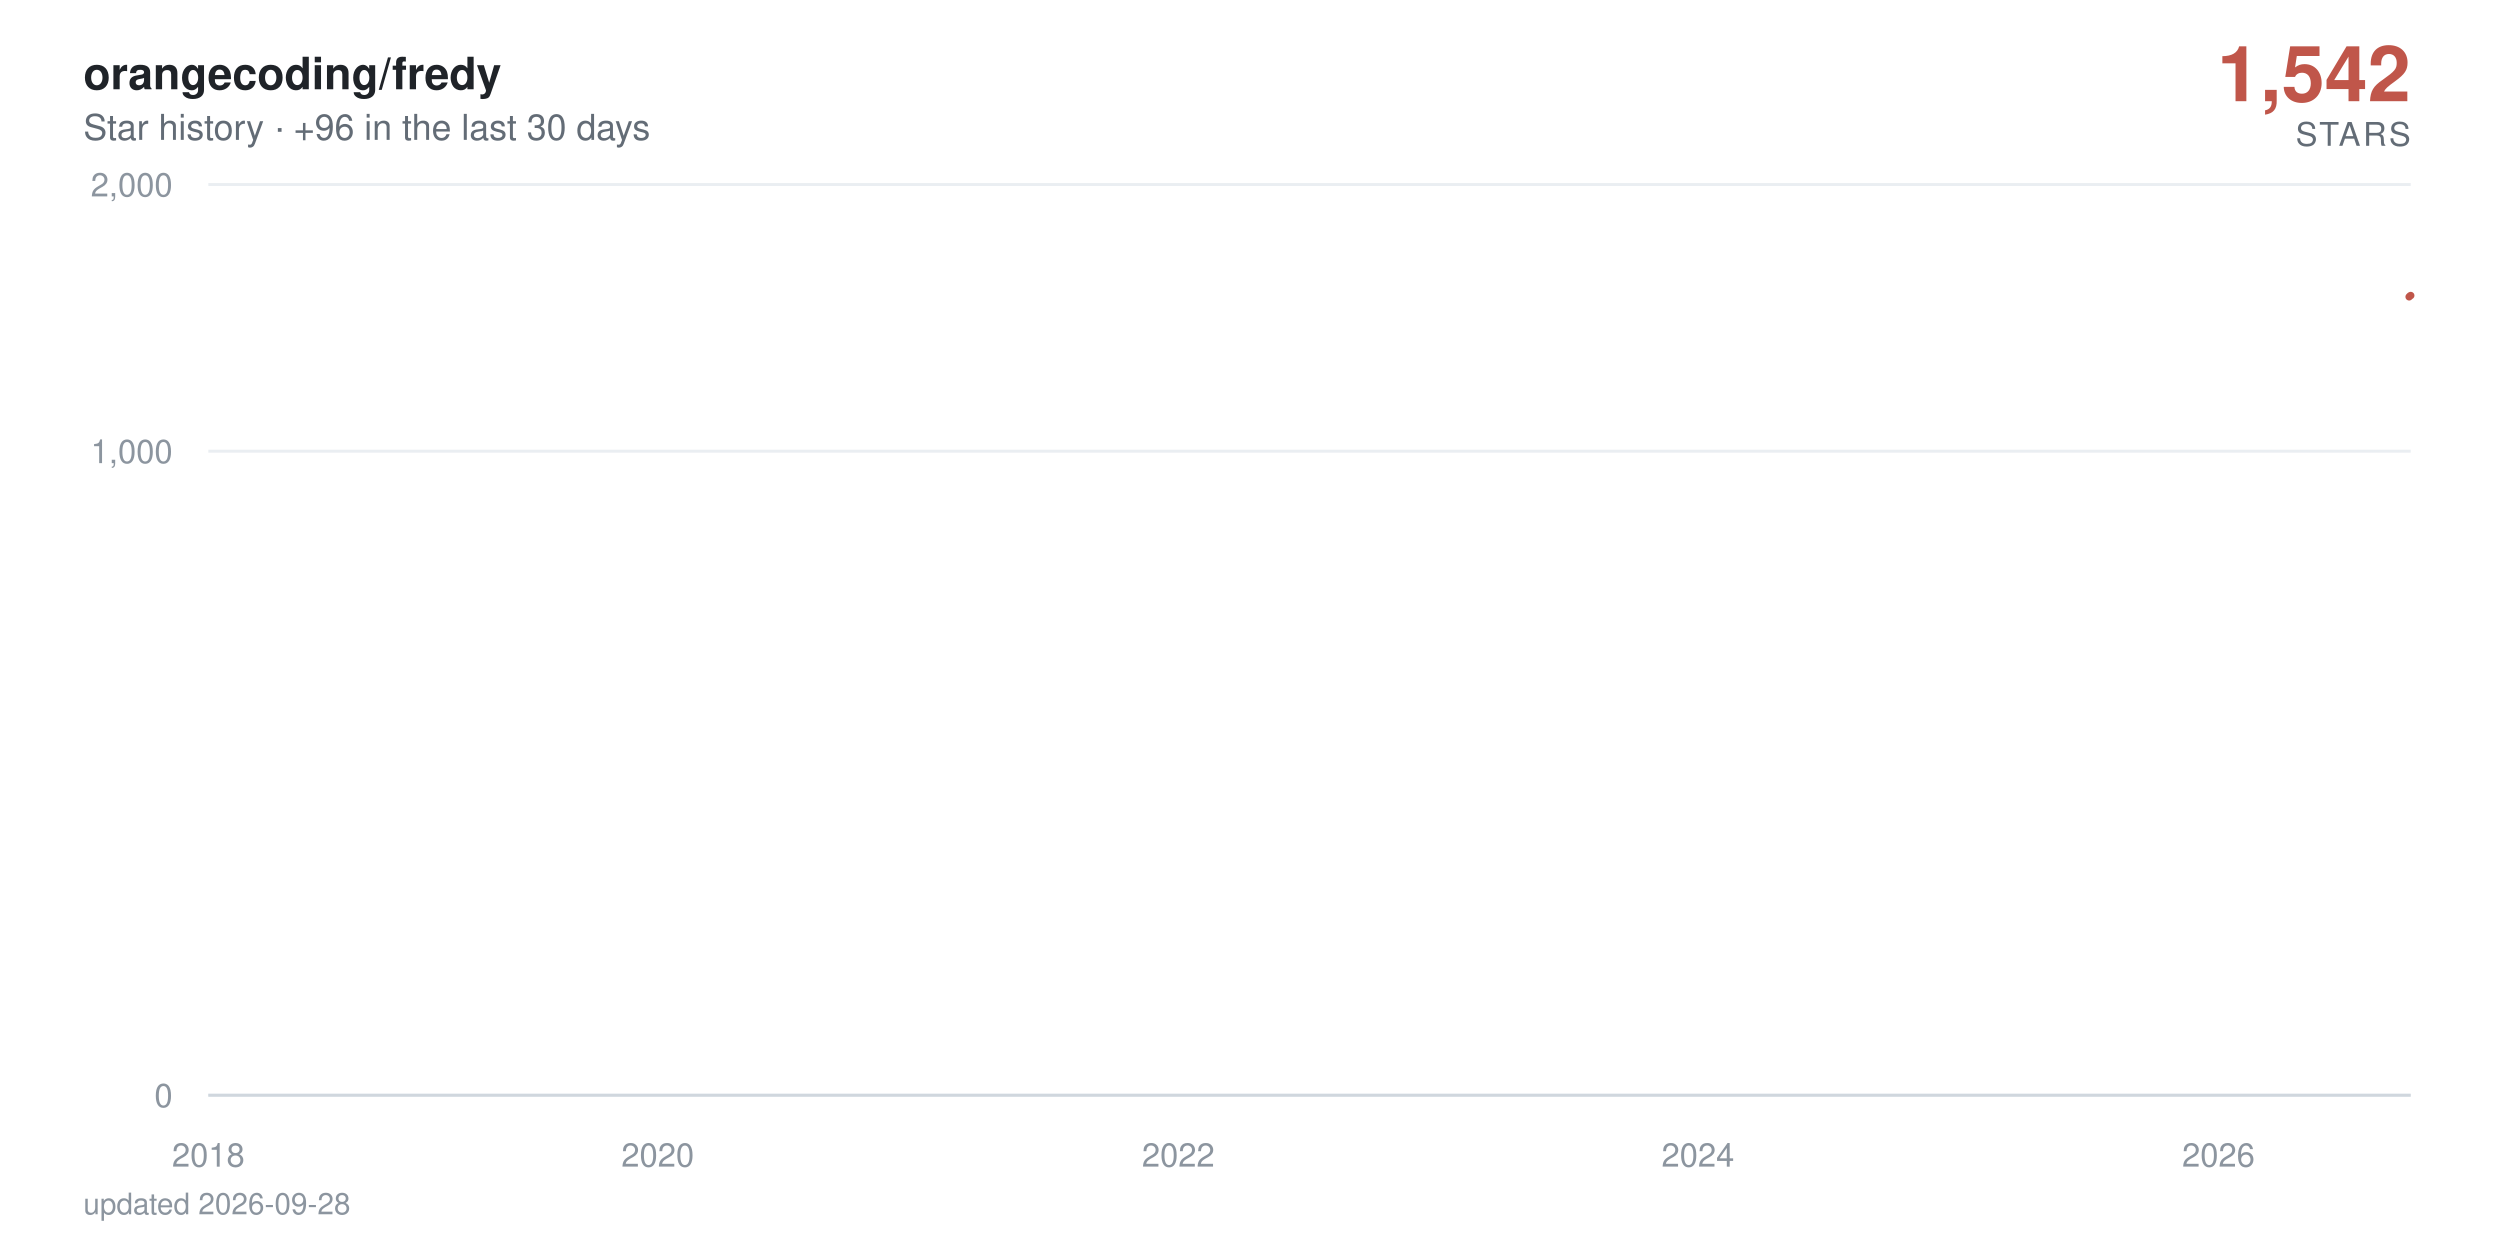
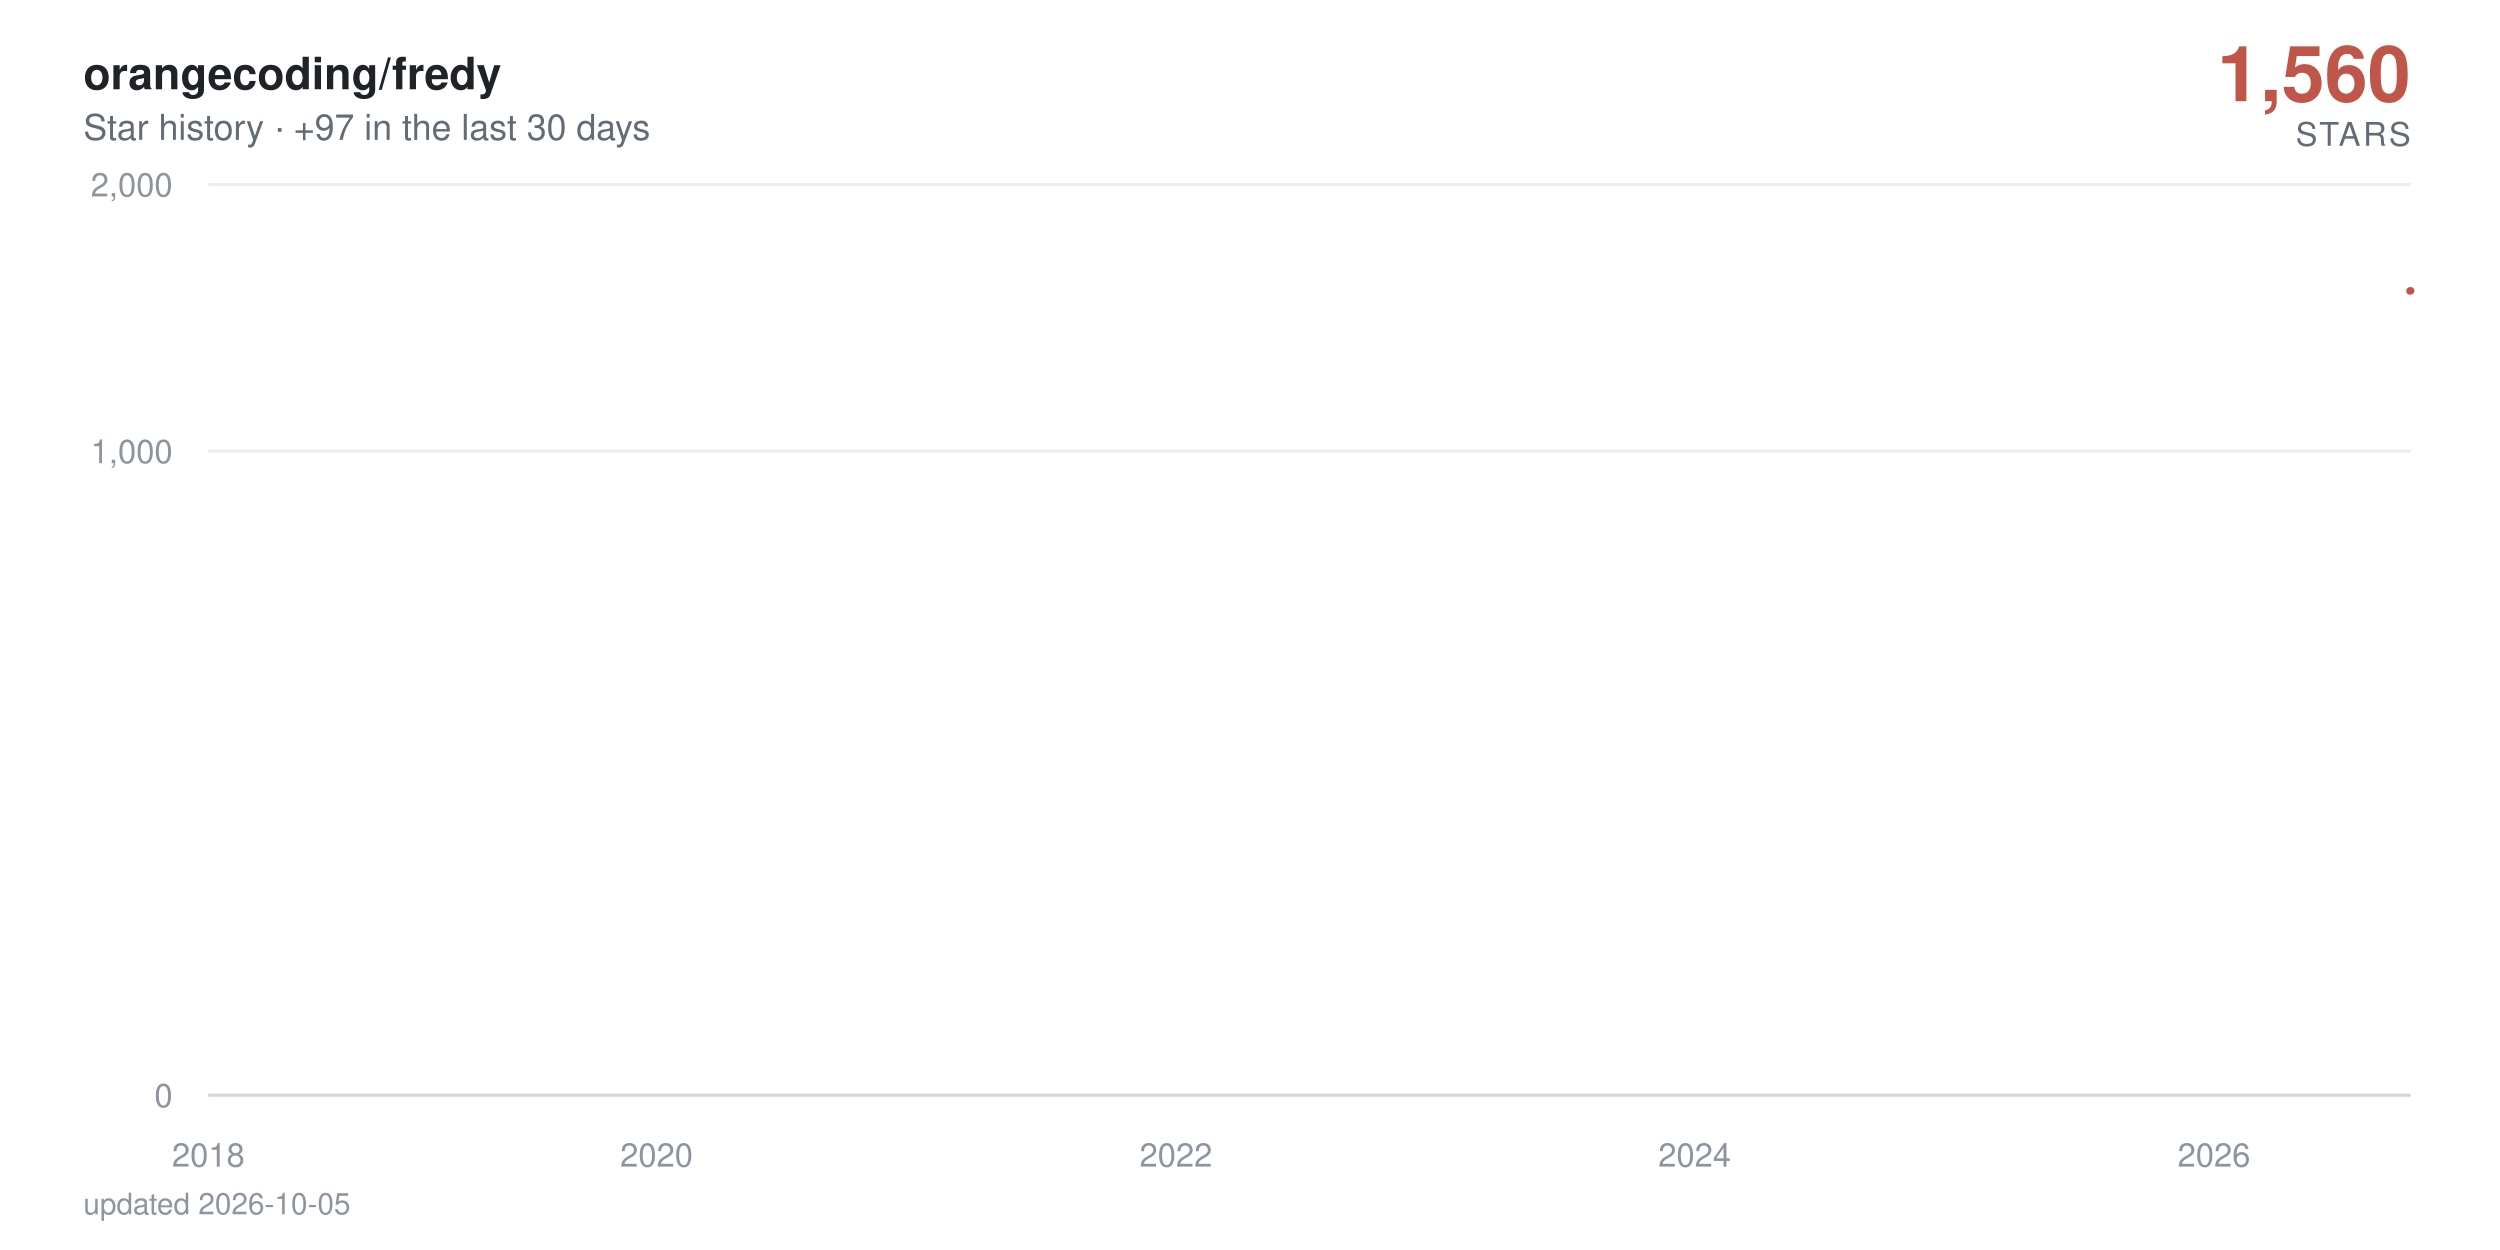
- <svg xmlns="http://www.w3.org/2000/svg" viewBox="0 0 840 420" width="840" height="420" role="img" aria-label="orangecoding/fredy star history: 1,542 stars">
+ <svg xmlns="http://www.w3.org/2000/svg" viewBox="0 0 840 420" width="840" height="420" role="img" aria-label="orangecoding/fredy star history: 1,560 stars">
  <defs>
    <linearGradient id="area" x1="0" y1="0" x2="0" y2="1">
      <stop offset="0%" stop-color="#c0564a" stop-opacity="0.38" />
      <stop offset="100%" stop-color="#c0564a" stop-opacity="0" />
    </linearGradient>
  </defs>
  <style>
    text { font-family: -apple-system, BlinkMacSystemFont, 'Segoe UI', Helvetica, Arial, sans-serif; }
    .tick { fill: #8c959f; font-size: 11px; }
    .title { fill: #1f2328; font-size: 15px; font-weight: 600; }
    .subtitle { fill: #636c76; font-size: 12px; }
    .total { fill: #c0564a; font-size: 26px; font-weight: 700; }
    .total-label { fill: #636c76; font-size: 11px; letter-spacing: 0.08em; }
    .milestone-label { fill: #636c76; font-size: 10px; font-weight: 600; }
    .footer { fill: #8c959f; font-size: 10px; }

-     .line { stroke-dasharray: 874; stroke-dashoffset: 874; animation: draw 2.4s cubic-bezier(0.22, 0.61, 0.36, 1) forwards; }
+     .line { stroke-dasharray: 876; stroke-dashoffset: 876; animation: draw 2.4s cubic-bezier(0.22, 0.61, 0.36, 1) forwards; }
    .fill { opacity: 0; animation: appear 1.4s ease-out 0.9s forwards; }
    .milestone { opacity: 0; animation: appear 0.6s ease-out 1.9s forwards; }
    .end { opacity: 0; animation: appear 0.5s ease-out 2.3s forwards; }
-     .halo { transform-origin: 810px 99.3px; animation: pulse 2.8s ease-in-out 2.8s infinite; }
+     .halo { transform-origin: 810px 97.7px; animation: pulse 2.8s ease-in-out 2.8s infinite; }

    @keyframes draw { to { stroke-dashoffset: 0; } }
    @keyframes appear { to { opacity: 1; } }
    @keyframes pulse { 0%, 100% { transform: scale(1); opacity: 0.22; } 50% { transform: scale(1.5); opacity: 0.05; } }

    @media (prefers-reduced-motion: reduce) {
      .line { stroke-dashoffset: 0; animation: none; }
      .fill, .milestone, .end { opacity: 1; animation: none; }
      .halo { animation: none; }
    }
  </style>
  <rect width="840" height="420" fill="#ffffff" />
  <text x="28" y="30" class="title">orangecoding/fredy</text>
-   <text x="28" y="47" class="subtitle">Star history · +96 in the last 30 days</text>
-   <text x="810" y="34" text-anchor="end" class="total">1,542</text>
+   <text x="28" y="47" class="subtitle">Star history · +97 in the last 30 days</text>
+   <text x="810" y="34" text-anchor="end" class="total">1,560</text>
  <text x="810" y="49" text-anchor="end" class="total-label">STARS</text>
  <line x1="70" y1="368" x2="810" y2="368" stroke="#eaeef2" stroke-width="1" />
  <text x="58" y="372" text-anchor="end" class="tick">0</text>
  <line x1="70" y1="151.6" x2="810" y2="151.6" stroke="#eaeef2" stroke-width="1" />
  <text x="58" y="155.6" text-anchor="end" class="tick">1,000</text>
  <line x1="70" y1="62" x2="810" y2="62" stroke="#eaeef2" stroke-width="1" />
  <text x="58" y="66" text-anchor="end" class="tick">2,000</text>
  <line x1="70" y1="368" x2="810" y2="368" stroke="#d0d7de" stroke-width="1" />
  <text x="70" y="392" text-anchor="middle" class="tick">2018</text>
-   <text x="221" y="392" text-anchor="middle" class="tick">2020</text>
-   <text x="395.9" y="392" text-anchor="middle" class="tick">2022</text>
-   <text x="570.5" y="392" text-anchor="middle" class="tick">2024</text>
-   <text x="745.4" y="392" text-anchor="middle" class="tick">2026</text>
-   <path class="fill" d="M70,368 70,361.2 L71.7,358.3 L89.9,351.2 L90.1,349.9 L90.3,348.6 L197.8,347.5 L217.1,346.4 L220.2,344.3 L221.2,343.3 L225,342.4 L225.5,341.5 L232.2,340.6 L235.8,339.8 L256.6,339 L263.8,338.2 L266.7,337.4 L272.9,336.6 L286.3,335.9 L296.3,335.2 L311.2,334.5 L311.6,333.8 L323.1,333.1 L323.6,332.4 L328.4,331.8 L339.6,331.2 L340.1,330.5 L340.4,329.9 L343.5,329.3 L344.7,328.7 L346.8,328.1 L349.4,327.5 L361.9,326.9 L370.5,326.4 L371.5,324.7 L374.6,324.2 L379.4,323.7 L380.8,322.6 L381,322.1 L381.7,321.6 L382.5,320.6 L382.7,320.1 L385.1,319.6 L385.6,319.1 L387.7,318.7 L389.2,318.2 L389.6,317.7 L395.9,317.3 L397.1,316.8 L397.8,316.3 L398.5,315.9 L399,315.4 L399.4,315 L401.4,314.6 L402.1,313.7 L402.3,313.3 L402.6,312.8 L406.1,312.4 L406.4,312 L407.3,311.6 L408.1,311.2 L410.2,310.8 L411.4,310.3 L413.3,309.9 L416,309.5 L416.4,309.1 L418.8,308.7 L419.1,307.6 L422.7,307.2 L423.4,306.8 L424.8,306.4 L425.8,306 L426,305.7 L428.4,305.3 L429.8,304.9 L430.1,304.5 L432.5,304.2 L433.9,303.8 L435.3,303.1 L435.6,302.7 L437,302.4 L439.9,302 L442,301.7 L443,301.3 L443.9,301 L444.2,300.3 L444.7,299.9 L446.3,299.6 L447.1,299.2 L448.5,298.9 L448.7,298.6 L449,298.2 L449.7,297.9 L450.4,297.6 L452.1,296.9 L452.3,296.2 L452.8,295.9 L453.5,295.6 L453.8,294.9 L456.4,294.6 L456.6,294.3 L457.3,294 L462.1,293.4 L462.8,293 L465.2,292.7 L465.7,292.4 L466.2,292.1 L466.4,291.8 L468.8,291.5 L472.7,291.2 L473.4,290.9 L473.6,290.6 L475.1,290.3 L477.4,290 L478.4,289.7 L478.6,289.4 L478.9,289.1 L479.1,288.8 L480.3,288.5 L481.7,288.2 L484.1,287.9 L484.4,287.6 L486.1,287.3 L486.5,287 L490.1,286.8 L493.2,286.5 L493.7,286.2 L495.6,285.9 L495.9,285.6 L496.1,285.3 L496.6,285 L497.8,284.8 L498.5,284.5 L504.5,284.2 L505.9,283.9 L506.6,283.6 L508.1,283.4 L508.3,283.1 L508.8,282.8 L509.3,282.5 L509.5,282.3 L511.7,282 L512.9,281.7 L517.4,281.2 L526.7,280.9 L527.4,280.6 L533.2,280.4 L534.6,280.1 L539.9,279.8 L540.4,279.6 L542.5,279.3 L542.8,279 L544.4,278.8 L545.6,278.5 L547.3,278.3 L548.7,278 L554.5,277.7 L555.4,277.5 L560,277.2 L560.5,277 L570,276.7 L571.9,276.2 L572.2,275.9 L574.3,275.7 L574.6,275.4 L578.2,275.2 L578.4,274.9 L578.6,274.7 L580.6,274.4 L583.2,274.2 L583.9,273.9 L585.6,273.7 L589.7,273.4 L590.1,273.2 L591.3,272.9 L595.9,272.7 L596.6,272.2 L600.2,272 L601.9,271.5 L602.6,271.2 L606.9,271 L608.8,270.8 L611.9,270.5 L613.3,270.3 L615,270 L615.3,269.6 L615.7,269.3 L616,269.1 L616.2,268.8 L616.7,268.6 L616.9,268.4 L617.9,268.1 L618.8,267.9 L620.5,267.7 L621.5,267.4 L623.1,267 L623.6,266.7 L625.3,266.5 L627.2,266.3 L629.4,266.1 L630.1,265.8 L630.8,265.6 L633,265.4 L635.8,265.1 L638,264.9 L638.7,264.7 L638.9,264.5 L639.4,264 L640.1,263.8 L640.9,263.6 L641.3,263.3 L642.8,263.1 L645.2,262.9 L647.3,262.7 L648.3,262.4 L650.2,262.2 L655,262 L655.9,261.8 L656.9,261.6 L658.1,261.3 L658.6,260.9 L663.3,260.7 L664.5,260.5 L665,260.2 L670,260 L672,259.8 L672.7,259.6 L677.5,259.4 L677.7,259.2 L679.1,259 L680.3,258.5 L683.9,258.3 L684.6,258.1 L687.5,257.9 L688.7,257.5 L688.9,257.2 L689.2,257 L689.4,256.8 L690.1,256.2 L690.4,256 L690.6,255.6 L690.9,255.4 L691.6,255.2 L692,254.9 L693.2,254.7 L693.5,254.5 L693.7,254.3 L694.4,254.1 L695.9,253.9 L697.6,253.7 L698,253.5 L698.5,253.3 L699.5,252.9 L701.4,252.5 L702.6,252.3 L703.1,252.1 L703.5,251.9 L705.9,251.7 L706.6,251.5 L706.9,251.1 L709.5,250.9 L709.8,250.7 L711.4,250.5 L711.7,250.3 L711.9,250.1 L712.6,249.9 L712.9,249.7 L713.3,249.5 L713.6,249.3 L713.8,249.1 L714.5,248.7 L714.8,248.3 L715,248.1 L715.5,247.7 L715.7,247.3 L716.7,247.1 L716.9,246.8 L717.2,246.4 L717.9,246.2 L718.1,246 L718.4,245.8 L718.8,245.6 L719.6,244.1 L719.8,243.7 L720.3,243.1 L720.5,243 L721.7,242.8 L722,242.6 L722.2,242.2 L722.4,241.8 L722.7,241.6 L722.9,241.1 L723.2,240.9 L723.4,240.7 L723.9,240.5 L724.1,240.4 L726,240.2 L726.5,239.3 L726.7,239.1 L727,238.9 L727.2,238.7 L727.5,238.4 L728.2,238 L728.4,237.5 L728.7,237.1 L729.1,236.9 L729.6,236.6 L729.9,236.2 L730.1,236 L730.8,235.5 L731.3,235 L731.5,234.8 L732,234.6 L732.5,234.4 L733,234.1 L733.2,233.9 L733.4,233.7 L733.7,233.4 L734.4,233.2 L734.6,233 L734.9,232.9 L735.1,232.5 L735.4,232.4 L736.6,232.2 L737.3,232 L737.7,231.8 L738,231.7 L738.2,231.3 L738.5,230.8 L739.7,230.6 L739.9,230.5 L740.1,230 L740.4,229.6 L740.9,229.5 L742.1,229.3 L744,228.8 L744.4,228.6 L744.9,228.4 L745.2,227.9 L745.4,227.4 L745.6,226.8 L745.9,226.6 L746.4,225.8 L746.6,225.3 L746.8,225 L747.1,224.1 L748,224 L748.5,223.8 L749,223.7 L749.2,223.5 L749.5,223.3 L749.7,223.2 L749.9,222.7 L750.2,222.4 L750.4,222.2 L750.9,221.6 L751.4,221.4 L751.6,220.9 L751.9,220.8 L752.3,220.6 L752.6,220.3 L752.8,220 L753.1,219.8 L753.3,219.2 L753.5,218.2 L753.8,217.8 L754,217.5 L754.3,217.3 L754.5,217.2 L754.7,217 L755,216.5 L755.2,216.2 L755.5,215.9 L755.7,215.6 L756.2,215.3 L756.4,214.7 L756.9,214.4 L757.1,214.2 L757.4,213.9 L757.6,213.8 L757.8,213.3 L758.3,213.2 L758.6,213.2 L758.8,213 L759.5,212.7 L759.8,212.3 L760,212.1 L760.2,211.8 L760.5,211.5 L760.7,211.4 L761,211.1 L761.2,210 L761.4,209.6 L761.7,209.4 L761.9,209.3 L762.2,208.9 L762.4,208.7 L762.6,208.6 L763.1,208.4 L763.6,208 L763.8,207.5 L764.1,207.1 L764.5,206.7 L764.8,206.4 L765,206.2 L765.3,205.8 L765.5,205.6 L766,205.4 L766.2,204.9 L766.5,204.5 L766.7,204.4 L766.9,203.8 L767.2,203.6 L767.7,203.5 L767.9,203.4 L768.1,203.2 L768.4,203.1 L768.8,202.9 L769.1,202.5 L769.3,202.4 L769.6,202.2 L769.8,202.1 L770.3,201.9 L771.2,201.8 L771.5,201.5 L772.2,200.8 L772.4,200.4 L772.9,200.1 L773.2,200 L773.9,199.8 L774.1,199.7 L774.6,199.4 L774.8,199.1 L775.1,199 L775.3,198.9 L775.5,198.3 L776.5,198.2 L776.7,197.9 L777.2,197.6 L777.5,197.5 L777.7,197.4 L778.4,197.2 L778.9,197.1 L779.1,196.8 L779.4,196.5 L779.6,196.4 L779.9,196.3 L780.1,196.1 L780.3,196 L780.6,195.8 L780.8,195.7 L781.1,195.6 L781.3,176.9 L781.5,150.9 L781.8,146.5 L782,143.1 L782.2,141.6 L782.5,140.1 L782.7,139.8 L783,139.2 L783.2,138.6 L783.4,138 L783.7,137.5 L784.2,137.3 L784.4,137 L784.6,136.3 L784.9,133.9 L785.1,133.4 L785.4,132.6 L785.6,132.5 L785.8,132.4 L786.1,131.9 L786.3,131.6 L786.6,131.2 L786.8,130.7 L787.3,130.2 L787.5,130 L787.7,129.8 L788,129.6 L788.2,129 L788.5,128.7 L788.7,128.4 L788.9,128.3 L789.2,127.9 L789.4,127.7 L789.7,127.4 L789.9,126.7 L790.1,126.5 L790.4,126.3 L790.6,126.1 L790.9,126 L791.3,125.8 L791.8,125.5 L792.1,125.3 L792.5,125.2 L792.8,124.9 L793,124.8 L793.3,124.4 L793.5,124.3 L793.7,124 L794,123.8 L794.2,123.5 L794.4,123.4 L794.7,122.5 L794.9,117.2 L795.2,115.3 L795.4,114.9 L795.6,114.5 L795.9,114.2 L796.1,113.8 L796.4,113.4 L796.6,113.3 L797.1,113.2 L797.3,113.1 L797.6,113 L797.8,112.7 L798,112.4 L798.3,112.3 L798.5,112 L798.8,111.9 L799,111.3 L799.2,111.3 L799.5,110.5 L799.7,110.8 L800,110.3 L800.2,110.2 L800.4,109.8 L800.7,109.7 L800.9,109.6 L801.1,109.3 L801.4,109.2 L801.6,108.7 L801.9,108.8 L802.1,108.4 L802.3,108.2 L802.6,108 L802.8,107.8 L803.1,107.6 L803.3,107 L803.5,107.3 L803.8,106.6 L804,106.6 L804.3,106.3 L804.5,106.2 L805,105.8 L805.2,105.7 L805.5,104.8 L805.7,104.3 L805.9,104.1 L806.2,103.9 L806.4,103.6 L806.7,103.4 L806.9,102.1 L807.1,101.8 L807.6,101.5 L807.8,101.4 L808.3,101.2 L808.6,100.5 L809,100.1 L809.3,99.9 L809.5,99.7 L809.8,99.4 L810,99.3 L810,368 Z" fill="url(#area)" />
-   <path class="line" d="M70,361.2 L71.7,358.3 L89.9,351.2 L90.1,349.9 L90.3,348.6 L197.8,347.5 L217.1,346.4 L220.2,344.3 L221.2,343.3 L225,342.4 L225.5,341.5 L232.2,340.6 L235.8,339.8 L256.6,339 L263.8,338.2 L266.7,337.4 L272.9,336.6 L286.3,335.9 L296.3,335.2 L311.2,334.5 L311.6,333.8 L323.1,333.1 L323.6,332.4 L328.4,331.8 L339.6,331.2 L340.1,330.5 L340.4,329.9 L343.5,329.3 L344.7,328.7 L346.8,328.1 L349.4,327.5 L361.9,326.9 L370.5,326.4 L371.5,324.7 L374.6,324.2 L379.4,323.7 L380.8,322.6 L381,322.1 L381.7,321.6 L382.5,320.6 L382.7,320.1 L385.1,319.6 L385.6,319.1 L387.7,318.7 L389.2,318.2 L389.6,317.7 L395.9,317.3 L397.1,316.8 L397.8,316.3 L398.5,315.9 L399,315.4 L399.4,315 L401.4,314.6 L402.1,313.7 L402.3,313.3 L402.6,312.8 L406.1,312.4 L406.4,312 L407.3,311.6 L408.1,311.2 L410.2,310.8 L411.4,310.3 L413.3,309.9 L416,309.5 L416.4,309.1 L418.8,308.7 L419.1,307.6 L422.7,307.2 L423.4,306.8 L424.8,306.4 L425.8,306 L426,305.7 L428.4,305.3 L429.8,304.9 L430.1,304.5 L432.5,304.2 L433.9,303.8 L435.3,303.1 L435.6,302.7 L437,302.4 L439.9,302 L442,301.7 L443,301.3 L443.9,301 L444.2,300.3 L444.7,299.9 L446.3,299.6 L447.1,299.2 L448.5,298.9 L448.7,298.6 L449,298.2 L449.7,297.9 L450.4,297.6 L452.1,296.9 L452.3,296.2 L452.8,295.9 L453.5,295.6 L453.8,294.9 L456.4,294.6 L456.6,294.3 L457.3,294 L462.1,293.4 L462.8,293 L465.2,292.7 L465.7,292.4 L466.2,292.1 L466.4,291.8 L468.8,291.5 L472.7,291.2 L473.4,290.9 L473.6,290.6 L475.1,290.3 L477.4,290 L478.4,289.7 L478.6,289.4 L478.9,289.1 L479.1,288.8 L480.3,288.5 L481.7,288.2 L484.1,287.9 L484.4,287.6 L486.1,287.3 L486.5,287 L490.1,286.8 L493.2,286.5 L493.7,286.2 L495.6,285.9 L495.9,285.6 L496.1,285.3 L496.6,285 L497.8,284.8 L498.5,284.5 L504.5,284.2 L505.9,283.9 L506.6,283.6 L508.1,283.4 L508.3,283.1 L508.8,282.8 L509.3,282.5 L509.5,282.3 L511.7,282 L512.9,281.7 L517.4,281.2 L526.7,280.9 L527.4,280.6 L533.2,280.4 L534.6,280.1 L539.9,279.8 L540.4,279.6 L542.5,279.3 L542.8,279 L544.4,278.8 L545.6,278.5 L547.3,278.3 L548.7,278 L554.5,277.7 L555.4,277.5 L560,277.2 L560.5,277 L570,276.7 L571.9,276.2 L572.2,275.9 L574.3,275.7 L574.6,275.4 L578.2,275.2 L578.4,274.9 L578.6,274.7 L580.6,274.4 L583.2,274.2 L583.9,273.9 L585.6,273.7 L589.7,273.4 L590.1,273.2 L591.3,272.9 L595.9,272.7 L596.6,272.2 L600.2,272 L601.9,271.5 L602.6,271.2 L606.9,271 L608.8,270.8 L611.9,270.5 L613.3,270.3 L615,270 L615.3,269.6 L615.7,269.3 L616,269.1 L616.2,268.8 L616.7,268.6 L616.9,268.4 L617.9,268.1 L618.8,267.9 L620.5,267.7 L621.5,267.4 L623.1,267 L623.6,266.7 L625.3,266.5 L627.2,266.3 L629.4,266.1 L630.1,265.8 L630.8,265.6 L633,265.4 L635.8,265.1 L638,264.9 L638.7,264.7 L638.9,264.5 L639.4,264 L640.1,263.8 L640.9,263.6 L641.3,263.3 L642.8,263.1 L645.2,262.9 L647.3,262.7 L648.3,262.4 L650.2,262.2 L655,262 L655.9,261.8 L656.9,261.6 L658.1,261.3 L658.6,260.9 L663.3,260.7 L664.5,260.5 L665,260.2 L670,260 L672,259.8 L672.7,259.6 L677.5,259.4 L677.7,259.2 L679.1,259 L680.3,258.5 L683.9,258.3 L684.6,258.1 L687.5,257.9 L688.7,257.5 L688.9,257.2 L689.2,257 L689.4,256.8 L690.1,256.2 L690.4,256 L690.6,255.6 L690.9,255.4 L691.6,255.2 L692,254.9 L693.2,254.7 L693.5,254.5 L693.7,254.3 L694.4,254.1 L695.9,253.9 L697.6,253.7 L698,253.5 L698.5,253.3 L699.5,252.9 L701.4,252.5 L702.6,252.3 L703.1,252.1 L703.5,251.9 L705.9,251.7 L706.6,251.5 L706.9,251.1 L709.5,250.9 L709.8,250.7 L711.4,250.5 L711.7,250.3 L711.9,250.1 L712.6,249.9 L712.9,249.7 L713.3,249.5 L713.6,249.3 L713.8,249.1 L714.5,248.7 L714.8,248.3 L715,248.1 L715.5,247.7 L715.7,247.3 L716.7,247.1 L716.9,246.8 L717.2,246.4 L717.9,246.2 L718.1,246 L718.4,245.8 L718.8,245.6 L719.6,244.1 L719.8,243.7 L720.3,243.1 L720.5,243 L721.7,242.8 L722,242.6 L722.2,242.2 L722.4,241.8 L722.7,241.6 L722.9,241.1 L723.2,240.9 L723.4,240.7 L723.9,240.5 L724.1,240.4 L726,240.2 L726.5,239.3 L726.7,239.1 L727,238.9 L727.2,238.7 L727.5,238.4 L728.2,238 L728.4,237.5 L728.7,237.1 L729.1,236.9 L729.6,236.6 L729.9,236.2 L730.1,236 L730.8,235.5 L731.3,235 L731.5,234.8 L732,234.6 L732.5,234.4 L733,234.1 L733.2,233.9 L733.4,233.7 L733.7,233.4 L734.4,233.2 L734.6,233 L734.9,232.9 L735.1,232.5 L735.4,232.4 L736.6,232.2 L737.3,232 L737.7,231.8 L738,231.7 L738.2,231.3 L738.5,230.8 L739.7,230.6 L739.9,230.5 L740.1,230 L740.4,229.6 L740.9,229.5 L742.1,229.3 L744,228.8 L744.4,228.6 L744.9,228.4 L745.2,227.9 L745.4,227.4 L745.6,226.8 L745.9,226.6 L746.4,225.8 L746.6,225.3 L746.8,225 L747.1,224.1 L748,224 L748.5,223.8 L749,223.7 L749.2,223.5 L749.5,223.3 L749.7,223.2 L749.9,222.7 L750.2,222.4 L750.4,222.2 L750.9,221.6 L751.4,221.4 L751.6,220.9 L751.9,220.8 L752.3,220.6 L752.6,220.3 L752.8,220 L753.1,219.8 L753.3,219.2 L753.5,218.2 L753.8,217.8 L754,217.5 L754.3,217.3 L754.5,217.2 L754.7,217 L755,216.5 L755.2,216.2 L755.5,215.9 L755.7,215.6 L756.2,215.3 L756.4,214.7 L756.9,214.4 L757.1,214.2 L757.4,213.9 L757.6,213.8 L757.8,213.3 L758.3,213.2 L758.6,213.2 L758.8,213 L759.5,212.7 L759.8,212.3 L760,212.1 L760.2,211.8 L760.5,211.5 L760.7,211.4 L761,211.1 L761.2,210 L761.4,209.6 L761.7,209.4 L761.9,209.3 L762.2,208.9 L762.4,208.7 L762.6,208.6 L763.1,208.4 L763.6,208 L763.8,207.5 L764.1,207.1 L764.5,206.7 L764.8,206.4 L765,206.2 L765.3,205.8 L765.5,205.6 L766,205.4 L766.2,204.9 L766.5,204.5 L766.7,204.4 L766.9,203.8 L767.2,203.6 L767.7,203.5 L767.9,203.4 L768.1,203.2 L768.4,203.1 L768.8,202.9 L769.1,202.5 L769.3,202.4 L769.6,202.2 L769.8,202.1 L770.3,201.9 L771.2,201.8 L771.5,201.5 L772.2,200.8 L772.4,200.4 L772.9,200.1 L773.2,200 L773.9,199.8 L774.1,199.7 L774.6,199.4 L774.8,199.1 L775.1,199 L775.3,198.9 L775.5,198.3 L776.5,198.2 L776.7,197.9 L777.2,197.6 L777.5,197.5 L777.7,197.4 L778.4,197.2 L778.9,197.1 L779.1,196.8 L779.4,196.5 L779.6,196.4 L779.9,196.3 L780.1,196.1 L780.3,196 L780.6,195.8 L780.8,195.7 L781.1,195.6 L781.3,176.9 L781.5,150.9 L781.8,146.5 L782,143.1 L782.2,141.6 L782.5,140.1 L782.7,139.8 L783,139.2 L783.2,138.6 L783.4,138 L783.7,137.5 L784.2,137.3 L784.4,137 L784.6,136.3 L784.9,133.9 L785.1,133.4 L785.4,132.6 L785.6,132.5 L785.8,132.4 L786.1,131.9 L786.3,131.6 L786.6,131.2 L786.8,130.7 L787.3,130.2 L787.5,130 L787.7,129.8 L788,129.6 L788.2,129 L788.5,128.7 L788.7,128.4 L788.9,128.3 L789.2,127.9 L789.4,127.7 L789.7,127.4 L789.9,126.7 L790.1,126.5 L790.4,126.3 L790.6,126.1 L790.9,126 L791.3,125.8 L791.8,125.5 L792.1,125.3 L792.5,125.2 L792.8,124.9 L793,124.8 L793.3,124.4 L793.5,124.3 L793.7,124 L794,123.8 L794.2,123.5 L794.4,123.4 L794.7,122.5 L794.9,117.2 L795.2,115.3 L795.4,114.9 L795.6,114.5 L795.9,114.2 L796.1,113.8 L796.4,113.4 L796.6,113.3 L797.1,113.2 L797.3,113.1 L797.6,113 L797.8,112.7 L798,112.4 L798.3,112.3 L798.5,112 L798.8,111.9 L799,111.3 L799.2,111.3 L799.5,110.5 L799.7,110.8 L800,110.3 L800.2,110.2 L800.4,109.8 L800.7,109.7 L800.9,109.6 L801.1,109.3 L801.4,109.2 L801.6,108.7 L801.9,108.8 L802.1,108.4 L802.3,108.2 L802.6,108 L802.8,107.8 L803.1,107.6 L803.3,107 L803.5,107.3 L803.8,106.6 L804,106.6 L804.3,106.3 L804.5,106.2 L805,105.8 L805.2,105.7 L805.5,104.8 L805.7,104.3 L805.9,104.1 L806.2,103.9 L806.4,103.6 L806.7,103.4 L806.9,102.1 L807.1,101.8 L807.6,101.5 L807.8,101.4 L808.3,101.2 L808.6,100.5 L809,100.1 L809.3,99.9 L809.5,99.7 L809.8,99.4 L810,99.3" fill="none" stroke="#c0564a" stroke-width="2.5" stroke-linecap="round" stroke-linejoin="round" />
+   <text x="220.6" y="392" text-anchor="middle" class="tick">2020</text>
+   <text x="395.1" y="392" text-anchor="middle" class="tick">2022</text>
+   <text x="569.4" y="392" text-anchor="middle" class="tick">2024</text>
+   <text x="743.9" y="392" text-anchor="middle" class="tick">2026</text>
+   <path class="fill" d="M70,368 70,361.2 L71.7,358.3 L89.8,351.2 L90.1,349.9 L90.3,348.6 L197.5,347.5 L216.8,346.4 L219.9,344.3 L220.9,343.3 L224.7,342.4 L225.2,341.5 L231.8,340.6 L235.4,339.8 L256.2,339 L263.4,338.2 L266.2,337.4 L272.4,336.6 L285.8,335.9 L295.8,335.2 L310.6,334.5 L311.1,333.8 L322.6,333.1 L323,332.4 L327.8,331.8 L339,331.2 L339.5,330.5 L339.7,329.9 L342.8,329.3 L344,328.7 L346.2,328.1 L348.8,327.5 L361.2,326.9 L369.8,326.4 L370.8,324.7 L373.9,324.2 L378.7,323.7 L380.1,322.6 L380.3,322.1 L381,321.6 L381.8,320.6 L382,320.1 L384.4,319.6 L384.9,319.1 L387,318.7 L388.4,318.2 L388.9,317.7 L395.1,317.3 L396.3,316.8 L397,316.3 L397.7,315.9 L398.2,315.4 L398.7,315 L400.6,314.6 L401.3,313.7 L401.6,313.3 L401.8,312.8 L405.4,312.4 L405.6,312 L406.6,311.6 L407.3,311.2 L409.4,310.8 L410.6,310.3 L412.5,309.9 L415.2,309.5 L415.7,309.1 L418,308.7 L418.3,307.6 L421.9,307.2 L422.6,306.8 L424,306.4 L425,306 L425.2,305.7 L427.6,305.3 L429,304.9 L429.3,304.5 L431.6,304.2 L433.1,303.8 L434.5,303.1 L434.7,302.7 L436.2,302.4 L439,302 L441.2,301.7 L442.1,301.3 L443.1,301 L443.3,300.3 L443.8,299.9 L445.5,299.6 L446.2,299.2 L447.6,298.9 L447.9,298.6 L448.1,298.2 L448.8,297.9 L449.5,297.6 L451.2,296.9 L451.5,296.2 L451.9,295.9 L452.7,295.6 L452.9,294.9 L455.5,294.6 L455.8,294.3 L456.5,294 L461.2,293.4 L462,293 L464.3,292.7 L464.8,292.4 L465.3,292.1 L465.5,291.8 L467.9,291.5 L471.7,291.2 L472.5,290.9 L472.7,290.6 L474.1,290.3 L476.5,290 L477.5,289.7 L477.7,289.4 L478,289.1 L478.2,288.8 L479.4,288.5 L480.8,288.2 L483.2,287.9 L483.4,287.6 L485.1,287.3 L485.6,287 L489.2,286.8 L492.3,286.5 L492.8,286.2 L494.7,285.9 L494.9,285.6 L495.1,285.3 L495.6,285 L496.8,284.8 L497.5,284.5 L503.5,284.2 L504.9,283.9 L505.6,283.6 L507.1,283.4 L507.3,283.1 L507.8,282.8 L508.3,282.5 L508.5,282.3 L510.7,282 L511.9,281.7 L516.4,281.2 L525.7,280.9 L526.4,280.6 L532.1,280.4 L533.6,280.1 L538.8,279.8 L539.3,279.6 L541.5,279.3 L541.7,279 L543.4,278.8 L544.6,278.5 L546.2,278.3 L547.7,278 L553.4,277.7 L554.3,277.5 L558.9,277.2 L559.4,277 L568.9,276.7 L570.8,276.2 L571.1,275.9 L573.2,275.7 L573.4,275.4 L577,275.2 L577.3,274.9 L577.5,274.7 L579.4,274.4 L582,274.2 L582.7,273.9 L584.4,273.7 L588.5,273.4 L589,273.2 L590.1,272.9 L594.7,272.7 L595.4,272.2 L599,272 L600.7,271.5 L601.4,271.2 L605.7,271 L607.6,270.8 L610.7,270.5 L612.1,270.3 L613.8,270 L614,269.6 L614.5,269.3 L614.7,269.1 L615,268.8 L615.5,268.6 L615.7,268.4 L616.6,268.1 L617.6,267.9 L619.3,267.7 L620.2,267.4 L621.9,267 L622.4,266.7 L624,266.5 L626,266.3 L628.1,266.1 L628.8,265.8 L629.5,265.6 L631.7,265.4 L634.5,265.1 L636.7,264.9 L637.4,264.7 L637.7,264.5 L638.1,264 L638.8,263.8 L639.6,263.6 L640,263.3 L641.5,263.1 L643.9,262.9 L646,262.7 L647,262.4 L648.9,262.2 L653.6,262 L654.6,261.8 L655.6,261.6 L656.7,261.3 L657.2,260.9 L662,260.7 L663.2,260.5 L663.7,260.2 L668.7,260 L670.6,259.8 L671.3,259.6 L676.1,259.4 L676.3,259.2 L677.8,259 L678.9,258.5 L682.5,258.3 L683.2,258.1 L686.1,257.9 L687.3,257.5 L687.5,257.2 L687.8,257 L688,256.8 L688.7,256.2 L689,256 L689.2,255.6 L689.5,255.4 L690.2,255.2 L690.6,254.9 L691.8,254.7 L692.1,254.5 L692.3,254.3 L693,254.1 L694.5,253.9 L696.1,253.7 L696.6,253.5 L697.1,253.3 L698,252.9 L700,252.5 L701.1,252.3 L701.6,252.1 L702.1,251.9 L704.5,251.7 L705.2,251.5 L705.4,251.1 L708.1,250.9 L708.3,250.7 L710,250.5 L710.2,250.3 L710.5,250.1 L711.2,249.9 L711.4,249.7 L711.9,249.5 L712.1,249.3 L712.4,249.1 L713.1,248.7 L713.3,248.3 L713.6,248.1 L714,247.7 L714.3,247.3 L715.2,247.1 L715.5,246.8 L715.7,246.4 L716.4,246.2 L716.7,246 L716.9,245.8 L717.4,245.6 L718.1,244.1 L718.3,243.7 L718.8,243.1 L719.1,243 L720.2,242.8 L720.5,242.6 L720.7,242.2 L721,241.8 L721.2,241.6 L721.4,241.1 L721.7,240.9 L721.9,240.7 L722.4,240.5 L722.6,240.4 L724.5,240.2 L725,239.3 L725.3,239.1 L725.5,238.9 L725.7,238.7 L726,238.4 L726.7,238 L726.9,237.5 L727.2,237.1 L727.6,236.9 L728.1,236.6 L728.4,236.2 L728.6,236 L729.3,235.5 L729.8,235 L730,234.8 L730.5,234.6 L731,234.4 L731.5,234.1 L731.7,233.9 L731.9,233.7 L732.2,233.4 L732.9,233.2 L733.1,233 L733.4,232.9 L733.6,232.5 L733.9,232.4 L735,232.2 L735.8,232 L736.2,231.8 L736.5,231.7 L736.7,231.3 L737,230.8 L738.1,230.6 L738.4,230.5 L738.6,230 L738.9,229.6 L739.3,229.5 L740.5,229.3 L742.4,228.8 L742.9,228.6 L743.4,228.4 L743.6,227.9 L743.9,227.4 L744.1,226.8 L744.4,226.6 L744.8,225.8 L745.1,225.3 L745.3,225 L745.5,224.1 L746.5,224 L747,223.8 L747.5,223.7 L747.7,223.5 L747.9,223.3 L748.2,223.2 L748.4,222.7 L748.7,222.4 L748.9,222.2 L749.4,221.6 L749.8,221.4 L750.1,220.9 L750.3,220.8 L750.8,220.6 L751,220.3 L751.3,220 L751.5,219.8 L751.8,219.2 L752,218.2 L752.2,217.8 L752.5,217.5 L752.7,217.3 L752.9,217.2 L753.2,217 L753.4,216.5 L753.7,216.2 L753.9,215.9 L754.1,215.6 L754.6,215.3 L754.9,214.7 L755.3,214.4 L755.6,214.2 L755.8,213.9 L756.1,213.8 L756.3,213.3 L756.8,213.2 L757,213.2 L757.2,213 L758,212.7 L758.2,212.3 L758.4,212.1 L758.7,211.8 L758.9,211.5 L759.2,211.4 L759.4,211.1 L759.6,210 L759.9,209.6 L760.1,209.4 L760.3,209.3 L760.6,208.9 L760.8,208.7 L761.1,208.6 L761.5,208.4 L762,208 L762.3,207.5 L762.5,207.1 L763,206.7 L763.2,206.4 L763.5,206.2 L763.7,205.8 L763.9,205.6 L764.4,205.4 L764.6,204.9 L764.9,204.5 L765.1,204.4 L765.4,203.8 L765.6,203.6 L766.1,203.5 L766.3,203.4 L766.6,203.2 L766.8,203.1 L767.3,202.9 L767.5,202.5 L767.7,202.4 L768,202.2 L768.2,202.1 L768.7,201.9 L769.7,201.8 L769.9,201.5 L770.6,200.8 L770.9,200.4 L771.3,200.1 L771.6,200 L772.3,199.8 L772.5,199.7 L773,199.4 L773.2,199.1 L773.5,199 L773.7,198.9 L774,198.3 L774.9,198.2 L775.1,197.9 L775.6,197.6 L775.9,197.5 L776.1,197.4 L776.8,197.2 L777.3,197.1 L777.5,196.8 L777.8,196.5 L778,196.4 L778.3,196.3 L778.5,196.1 L778.7,196 L779,195.8 L779.2,195.7 L779.4,195.6 L779.7,176.9 L779.9,151 L780.2,146.6 L780.4,143.2 L780.6,141.7 L780.9,140.2 L781.1,139.9 L781.4,139.3 L781.6,138.7 L781.8,138.1 L782.1,137.6 L782.5,137.4 L782.8,137.1 L783,136.4 L783.3,134 L783.5,133.5 L783.7,132.7 L784,132.6 L784.2,132.5 L784.5,132 L784.7,131.7 L784.9,131.3 L785.2,130.8 L785.7,130.3 L785.9,130.1 L786.1,129.9 L786.4,129.7 L786.6,129.1 L786.8,128.8 L787.1,128.5 L787.3,128.4 L787.6,128 L787.8,127.8 L788,127.5 L788.3,126.8 L788.5,126.6 L788.8,126.4 L789,126.2 L789.2,126.1 L789.7,125.9 L790.2,125.6 L790.4,125.4 L790.9,125.3 L791.1,125 L791.4,124.9 L791.6,124.5 L791.9,124.4 L792.1,124.1 L792.3,123.9 L792.6,123.6 L792.8,123.5 L793.1,122.6 L793.3,117.2 L793.5,115.4 L793.8,115 L794,114.6 L794.2,114.3 L794.5,113.9 L794.7,113.5 L795,113.4 L795.4,113.3 L795.7,113.2 L795.9,113.1 L796.2,112.8 L796.4,112.5 L796.6,112.4 L796.9,112.1 L797.1,112 L797.3,111.4 L797.6,111.3 L797.8,110.5 L798.1,110.9 L798.3,110.3 L798.5,110.3 L798.8,109.9 L799,109.8 L799.3,109.7 L799.5,109.4 L799.7,109.3 L800,108.7 L800.2,108.9 L800.5,108.4 L800.7,108.3 L800.9,108.1 L801.2,107.9 L801.4,107.7 L801.6,107 L801.9,107.4 L802.1,106.7 L802.4,106.6 L802.6,106.4 L802.8,106.3 L803.3,105.8 L803.6,105.8 L803.8,104.9 L804,104.4 L804.3,104.1 L804.5,104 L804.7,103.7 L805,103.4 L805.2,102.2 L805.5,101.9 L805.9,101.6 L806.2,101.5 L806.7,101.2 L806.9,100.6 L807.4,100.2 L807.6,100 L807.9,99.7 L808.1,99.5 L808.3,99.3 L808.6,98.6 L808.8,98.4 L809,98.3 L809.5,98.1 L809.8,97.7 L810,97.7 L810,368 Z" fill="url(#area)" />
+   <path class="line" d="M70,361.2 L71.7,358.3 L89.8,351.2 L90.1,349.9 L90.3,348.6 L197.5,347.5 L216.8,346.4 L219.9,344.3 L220.9,343.3 L224.7,342.4 L225.2,341.5 L231.8,340.6 L235.4,339.8 L256.2,339 L263.4,338.2 L266.2,337.4 L272.4,336.6 L285.8,335.9 L295.8,335.2 L310.6,334.5 L311.1,333.8 L322.6,333.1 L323,332.4 L327.8,331.8 L339,331.2 L339.5,330.5 L339.7,329.9 L342.8,329.3 L344,328.7 L346.2,328.1 L348.8,327.5 L361.2,326.9 L369.8,326.4 L370.8,324.7 L373.9,324.2 L378.7,323.7 L380.1,322.6 L380.3,322.1 L381,321.6 L381.8,320.6 L382,320.1 L384.4,319.6 L384.9,319.1 L387,318.7 L388.4,318.2 L388.9,317.7 L395.1,317.3 L396.3,316.8 L397,316.3 L397.7,315.9 L398.2,315.4 L398.7,315 L400.6,314.6 L401.3,313.7 L401.6,313.3 L401.8,312.8 L405.4,312.4 L405.6,312 L406.6,311.6 L407.3,311.2 L409.4,310.8 L410.6,310.3 L412.5,309.9 L415.2,309.5 L415.7,309.1 L418,308.7 L418.3,307.6 L421.9,307.2 L422.6,306.8 L424,306.4 L425,306 L425.2,305.7 L427.6,305.3 L429,304.9 L429.3,304.5 L431.6,304.2 L433.1,303.8 L434.5,303.1 L434.7,302.7 L436.2,302.4 L439,302 L441.2,301.7 L442.1,301.3 L443.1,301 L443.3,300.3 L443.8,299.9 L445.5,299.6 L446.2,299.2 L447.6,298.9 L447.9,298.6 L448.1,298.2 L448.8,297.9 L449.5,297.6 L451.2,296.9 L451.5,296.2 L451.9,295.9 L452.7,295.6 L452.9,294.9 L455.5,294.6 L455.8,294.3 L456.5,294 L461.2,293.4 L462,293 L464.3,292.7 L464.8,292.4 L465.3,292.1 L465.5,291.8 L467.9,291.5 L471.7,291.2 L472.5,290.9 L472.7,290.6 L474.1,290.3 L476.5,290 L477.5,289.7 L477.7,289.4 L478,289.1 L478.2,288.8 L479.4,288.5 L480.8,288.2 L483.2,287.9 L483.4,287.6 L485.1,287.3 L485.6,287 L489.2,286.8 L492.3,286.5 L492.8,286.2 L494.7,285.9 L494.9,285.6 L495.1,285.3 L495.6,285 L496.8,284.8 L497.5,284.5 L503.5,284.2 L504.9,283.9 L505.6,283.6 L507.1,283.4 L507.3,283.1 L507.8,282.8 L508.3,282.5 L508.5,282.3 L510.7,282 L511.9,281.7 L516.4,281.2 L525.7,280.9 L526.4,280.6 L532.1,280.4 L533.6,280.1 L538.8,279.8 L539.3,279.6 L541.5,279.3 L541.7,279 L543.4,278.8 L544.6,278.5 L546.2,278.3 L547.7,278 L553.4,277.7 L554.3,277.5 L558.9,277.2 L559.4,277 L568.9,276.7 L570.8,276.2 L571.1,275.9 L573.2,275.7 L573.4,275.4 L577,275.2 L577.3,274.9 L577.5,274.7 L579.4,274.4 L582,274.2 L582.7,273.9 L584.4,273.7 L588.5,273.4 L589,273.2 L590.1,272.9 L594.7,272.7 L595.4,272.2 L599,272 L600.7,271.5 L601.4,271.2 L605.7,271 L607.6,270.8 L610.7,270.5 L612.1,270.3 L613.8,270 L614,269.6 L614.5,269.3 L614.7,269.1 L615,268.8 L615.5,268.6 L615.7,268.4 L616.6,268.1 L617.6,267.9 L619.3,267.7 L620.2,267.4 L621.9,267 L622.4,266.7 L624,266.5 L626,266.3 L628.1,266.1 L628.8,265.8 L629.5,265.6 L631.7,265.4 L634.5,265.1 L636.7,264.9 L637.4,264.7 L637.7,264.5 L638.1,264 L638.8,263.8 L639.6,263.6 L640,263.3 L641.5,263.1 L643.9,262.9 L646,262.7 L647,262.4 L648.9,262.2 L653.6,262 L654.6,261.8 L655.6,261.6 L656.7,261.3 L657.2,260.9 L662,260.7 L663.2,260.5 L663.7,260.2 L668.7,260 L670.6,259.8 L671.3,259.6 L676.1,259.4 L676.3,259.2 L677.8,259 L678.9,258.5 L682.5,258.3 L683.2,258.1 L686.1,257.9 L687.3,257.5 L687.5,257.2 L687.8,257 L688,256.8 L688.7,256.2 L689,256 L689.2,255.6 L689.5,255.4 L690.2,255.2 L690.6,254.9 L691.8,254.7 L692.1,254.5 L692.3,254.3 L693,254.1 L694.5,253.9 L696.1,253.7 L696.6,253.5 L697.1,253.3 L698,252.9 L700,252.5 L701.1,252.3 L701.6,252.1 L702.1,251.9 L704.5,251.7 L705.2,251.5 L705.4,251.1 L708.1,250.9 L708.3,250.7 L710,250.5 L710.2,250.3 L710.5,250.1 L711.2,249.9 L711.4,249.7 L711.9,249.5 L712.1,249.3 L712.4,249.1 L713.1,248.7 L713.3,248.3 L713.6,248.1 L714,247.7 L714.3,247.3 L715.2,247.1 L715.5,246.8 L715.7,246.4 L716.4,246.2 L716.7,246 L716.9,245.8 L717.4,245.6 L718.1,244.1 L718.3,243.7 L718.8,243.1 L719.1,243 L720.2,242.8 L720.5,242.6 L720.7,242.2 L721,241.8 L721.2,241.6 L721.4,241.1 L721.7,240.9 L721.9,240.7 L722.4,240.5 L722.6,240.4 L724.5,240.2 L725,239.3 L725.3,239.1 L725.5,238.9 L725.7,238.7 L726,238.4 L726.7,238 L726.9,237.5 L727.2,237.1 L727.6,236.9 L728.1,236.6 L728.4,236.2 L728.6,236 L729.3,235.5 L729.8,235 L730,234.8 L730.5,234.6 L731,234.4 L731.5,234.1 L731.7,233.9 L731.9,233.7 L732.2,233.4 L732.9,233.2 L733.1,233 L733.4,232.9 L733.6,232.5 L733.9,232.4 L735,232.2 L735.8,232 L736.2,231.8 L736.5,231.7 L736.7,231.3 L737,230.8 L738.1,230.6 L738.4,230.5 L738.6,230 L738.9,229.6 L739.3,229.5 L740.5,229.3 L742.4,228.8 L742.9,228.6 L743.4,228.4 L743.6,227.9 L743.9,227.4 L744.1,226.8 L744.4,226.6 L744.8,225.8 L745.1,225.3 L745.3,225 L745.5,224.1 L746.5,224 L747,223.8 L747.5,223.7 L747.7,223.5 L747.9,223.3 L748.2,223.2 L748.4,222.7 L748.7,222.4 L748.9,222.2 L749.4,221.6 L749.8,221.4 L750.1,220.9 L750.3,220.8 L750.8,220.6 L751,220.3 L751.3,220 L751.5,219.8 L751.8,219.2 L752,218.2 L752.2,217.8 L752.5,217.5 L752.7,217.3 L752.9,217.2 L753.2,217 L753.4,216.5 L753.7,216.2 L753.9,215.9 L754.1,215.6 L754.6,215.3 L754.9,214.7 L755.3,214.4 L755.6,214.2 L755.8,213.9 L756.1,213.8 L756.3,213.3 L756.8,213.2 L757,213.2 L757.2,213 L758,212.7 L758.2,212.3 L758.4,212.1 L758.7,211.8 L758.9,211.5 L759.2,211.4 L759.4,211.1 L759.6,210 L759.9,209.6 L760.1,209.4 L760.3,209.3 L760.6,208.9 L760.8,208.7 L761.1,208.6 L761.5,208.4 L762,208 L762.3,207.5 L762.5,207.1 L763,206.7 L763.2,206.4 L763.5,206.2 L763.7,205.8 L763.9,205.6 L764.4,205.4 L764.6,204.9 L764.9,204.5 L765.1,204.4 L765.4,203.8 L765.6,203.6 L766.1,203.5 L766.3,203.4 L766.6,203.2 L766.8,203.1 L767.3,202.9 L767.5,202.5 L767.7,202.4 L768,202.2 L768.2,202.1 L768.7,201.9 L769.7,201.8 L769.9,201.5 L770.6,200.8 L770.9,200.4 L771.3,200.1 L771.6,200 L772.3,199.8 L772.5,199.7 L773,199.4 L773.2,199.1 L773.5,199 L773.7,198.9 L774,198.3 L774.9,198.2 L775.1,197.9 L775.6,197.6 L775.9,197.5 L776.1,197.4 L776.8,197.2 L777.3,197.1 L777.5,196.8 L777.8,196.5 L778,196.4 L778.3,196.3 L778.5,196.1 L778.7,196 L779,195.8 L779.2,195.7 L779.4,195.6 L779.7,176.9 L779.9,151 L780.2,146.6 L780.4,143.2 L780.6,141.7 L780.9,140.2 L781.1,139.9 L781.4,139.3 L781.6,138.7 L781.8,138.1 L782.1,137.6 L782.5,137.4 L782.8,137.1 L783,136.4 L783.3,134 L783.5,133.5 L783.7,132.7 L784,132.6 L784.2,132.5 L784.5,132 L784.7,131.7 L784.9,131.3 L785.2,130.8 L785.7,130.3 L785.9,130.1 L786.1,129.9 L786.4,129.7 L786.6,129.1 L786.8,128.8 L787.1,128.5 L787.3,128.4 L787.6,128 L787.8,127.8 L788,127.5 L788.3,126.8 L788.5,126.6 L788.8,126.4 L789,126.2 L789.2,126.1 L789.7,125.9 L790.2,125.6 L790.4,125.4 L790.9,125.3 L791.1,125 L791.4,124.9 L791.6,124.5 L791.9,124.4 L792.1,124.1 L792.3,123.9 L792.6,123.6 L792.8,123.5 L793.1,122.6 L793.3,117.2 L793.5,115.4 L793.8,115 L794,114.6 L794.2,114.3 L794.5,113.9 L794.7,113.5 L795,113.4 L795.4,113.3 L795.7,113.2 L795.9,113.1 L796.2,112.8 L796.4,112.5 L796.6,112.4 L796.9,112.1 L797.1,112 L797.3,111.4 L797.6,111.3 L797.8,110.5 L798.1,110.9 L798.3,110.3 L798.5,110.3 L798.8,109.9 L799,109.8 L799.3,109.7 L799.5,109.4 L799.7,109.3 L800,108.7 L800.2,108.9 L800.5,108.4 L800.7,108.3 L800.9,108.1 L801.2,107.9 L801.4,107.7 L801.6,107 L801.9,107.4 L802.1,106.7 L802.4,106.6 L802.6,106.4 L802.8,106.3 L803.3,105.8 L803.6,105.8 L803.8,104.9 L804,104.4 L804.3,104.1 L804.5,104 L804.7,103.7 L805,103.4 L805.2,102.2 L805.5,101.9 L805.9,101.6 L806.2,101.5 L806.7,101.2 L806.9,100.6 L807.4,100.2 L807.6,100 L807.9,99.7 L808.1,99.5 L808.3,99.3 L808.6,98.6 L808.8,98.4 L809,98.3 L809.5,98.1 L809.8,97.7 L810,97.7" fill="none" stroke="#c0564a" stroke-width="2.5" stroke-linecap="round" stroke-linejoin="round" />
  <g class="end">
-     <circle class="halo" cx="810" cy="99.3" r="9" fill="#c0564a" opacity="0.22" />
-     <circle cx="810" cy="99.3" r="4.5" fill="#c0564a" stroke="#ffffff" stroke-width="2" />
+     <circle class="halo" cx="810" cy="97.7" r="9" fill="#c0564a" opacity="0.22" />
+     <circle cx="810" cy="97.7" r="4.5" fill="#c0564a" stroke="#ffffff" stroke-width="2" />
  </g>
-   <text x="28" y="408" class="footer">updated 2026-09-28</text>
+   <text x="28" y="408" class="footer">updated 2026-10-05</text>
</svg>
